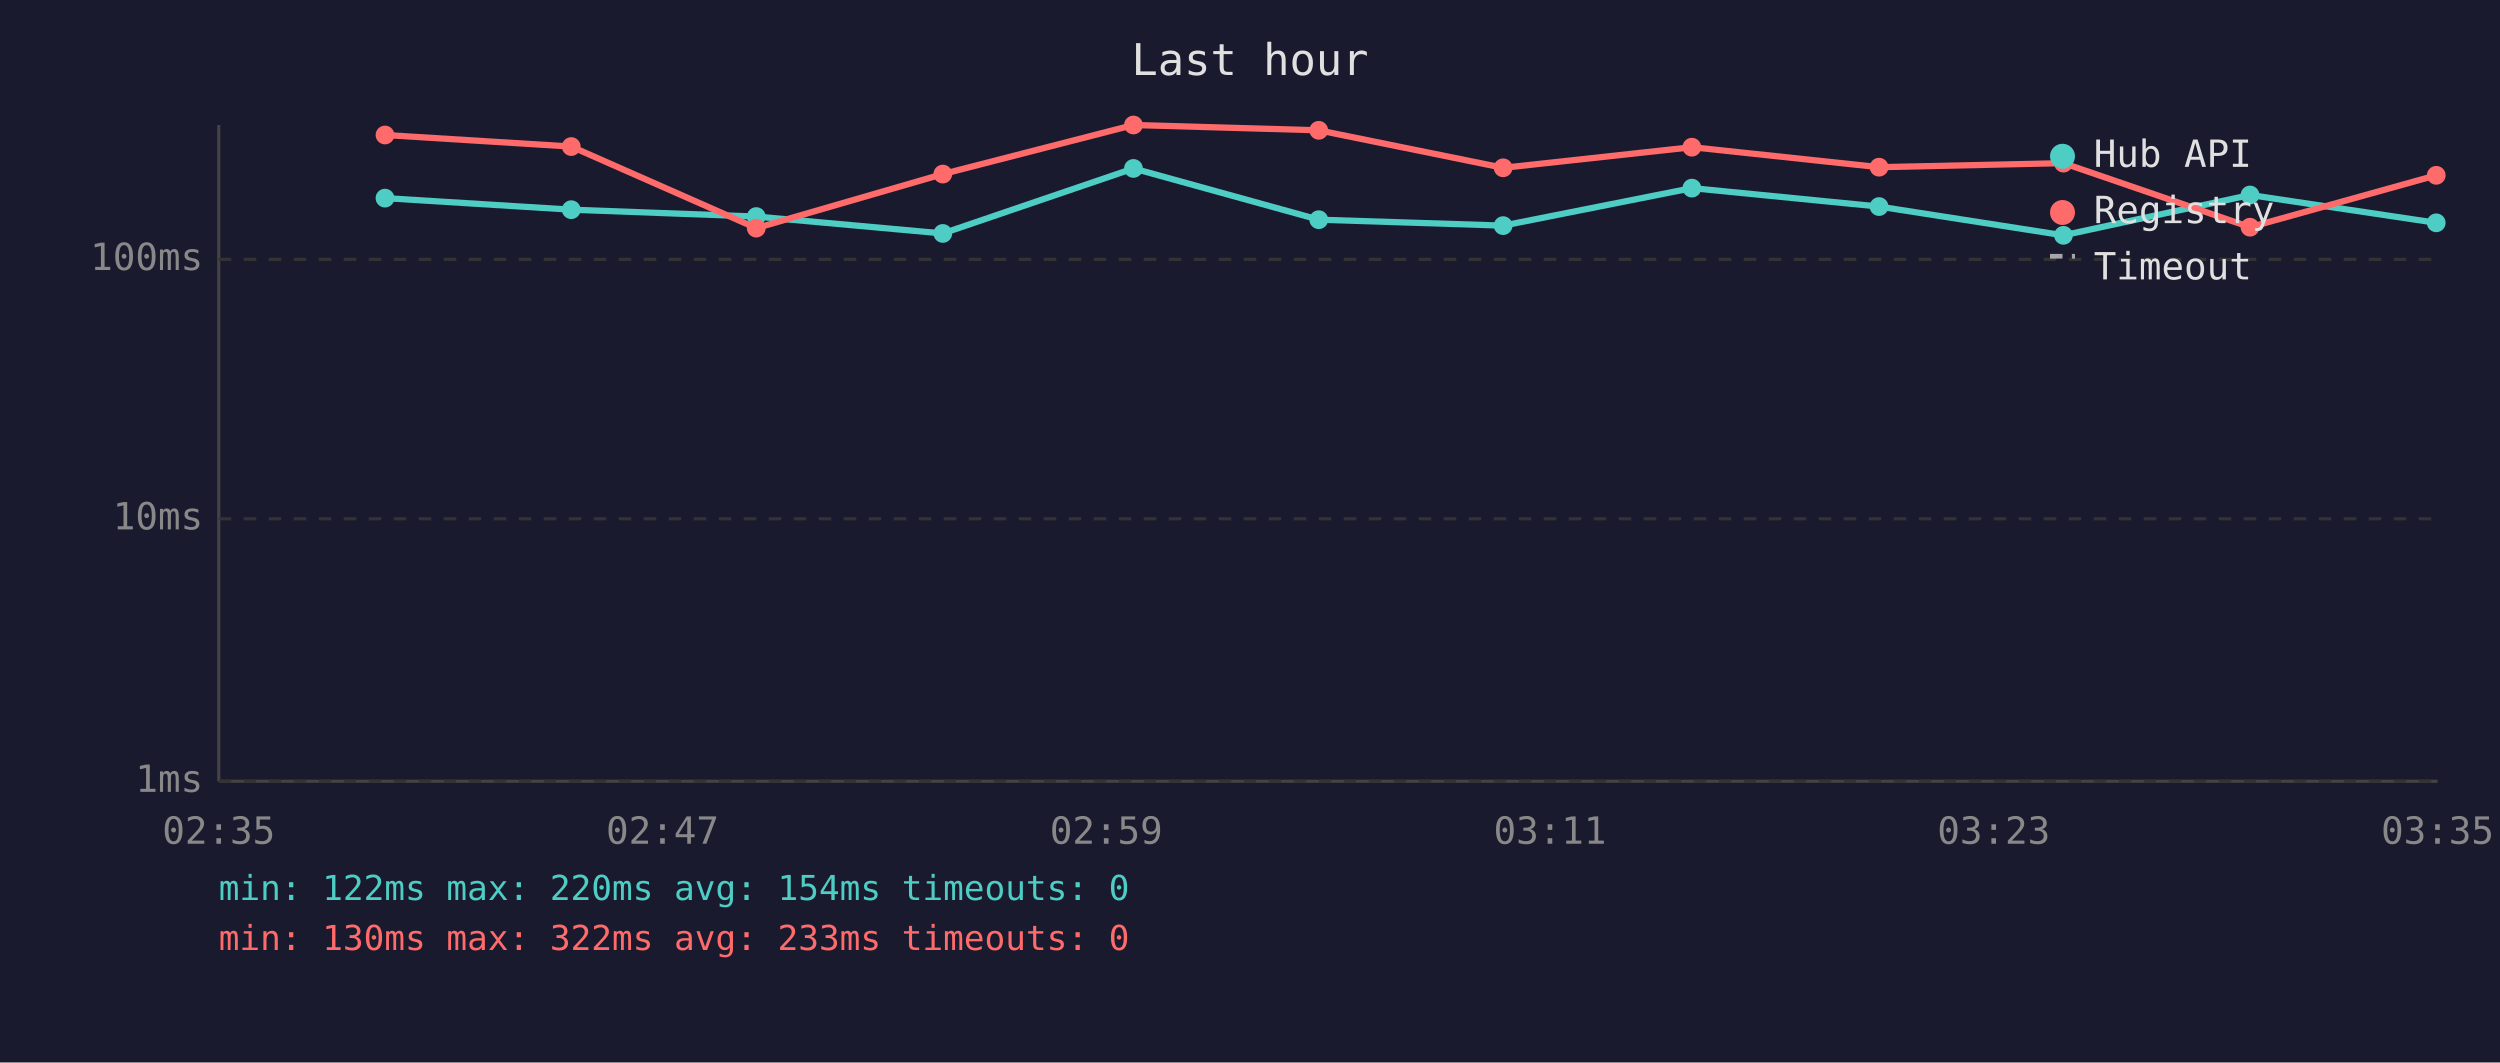
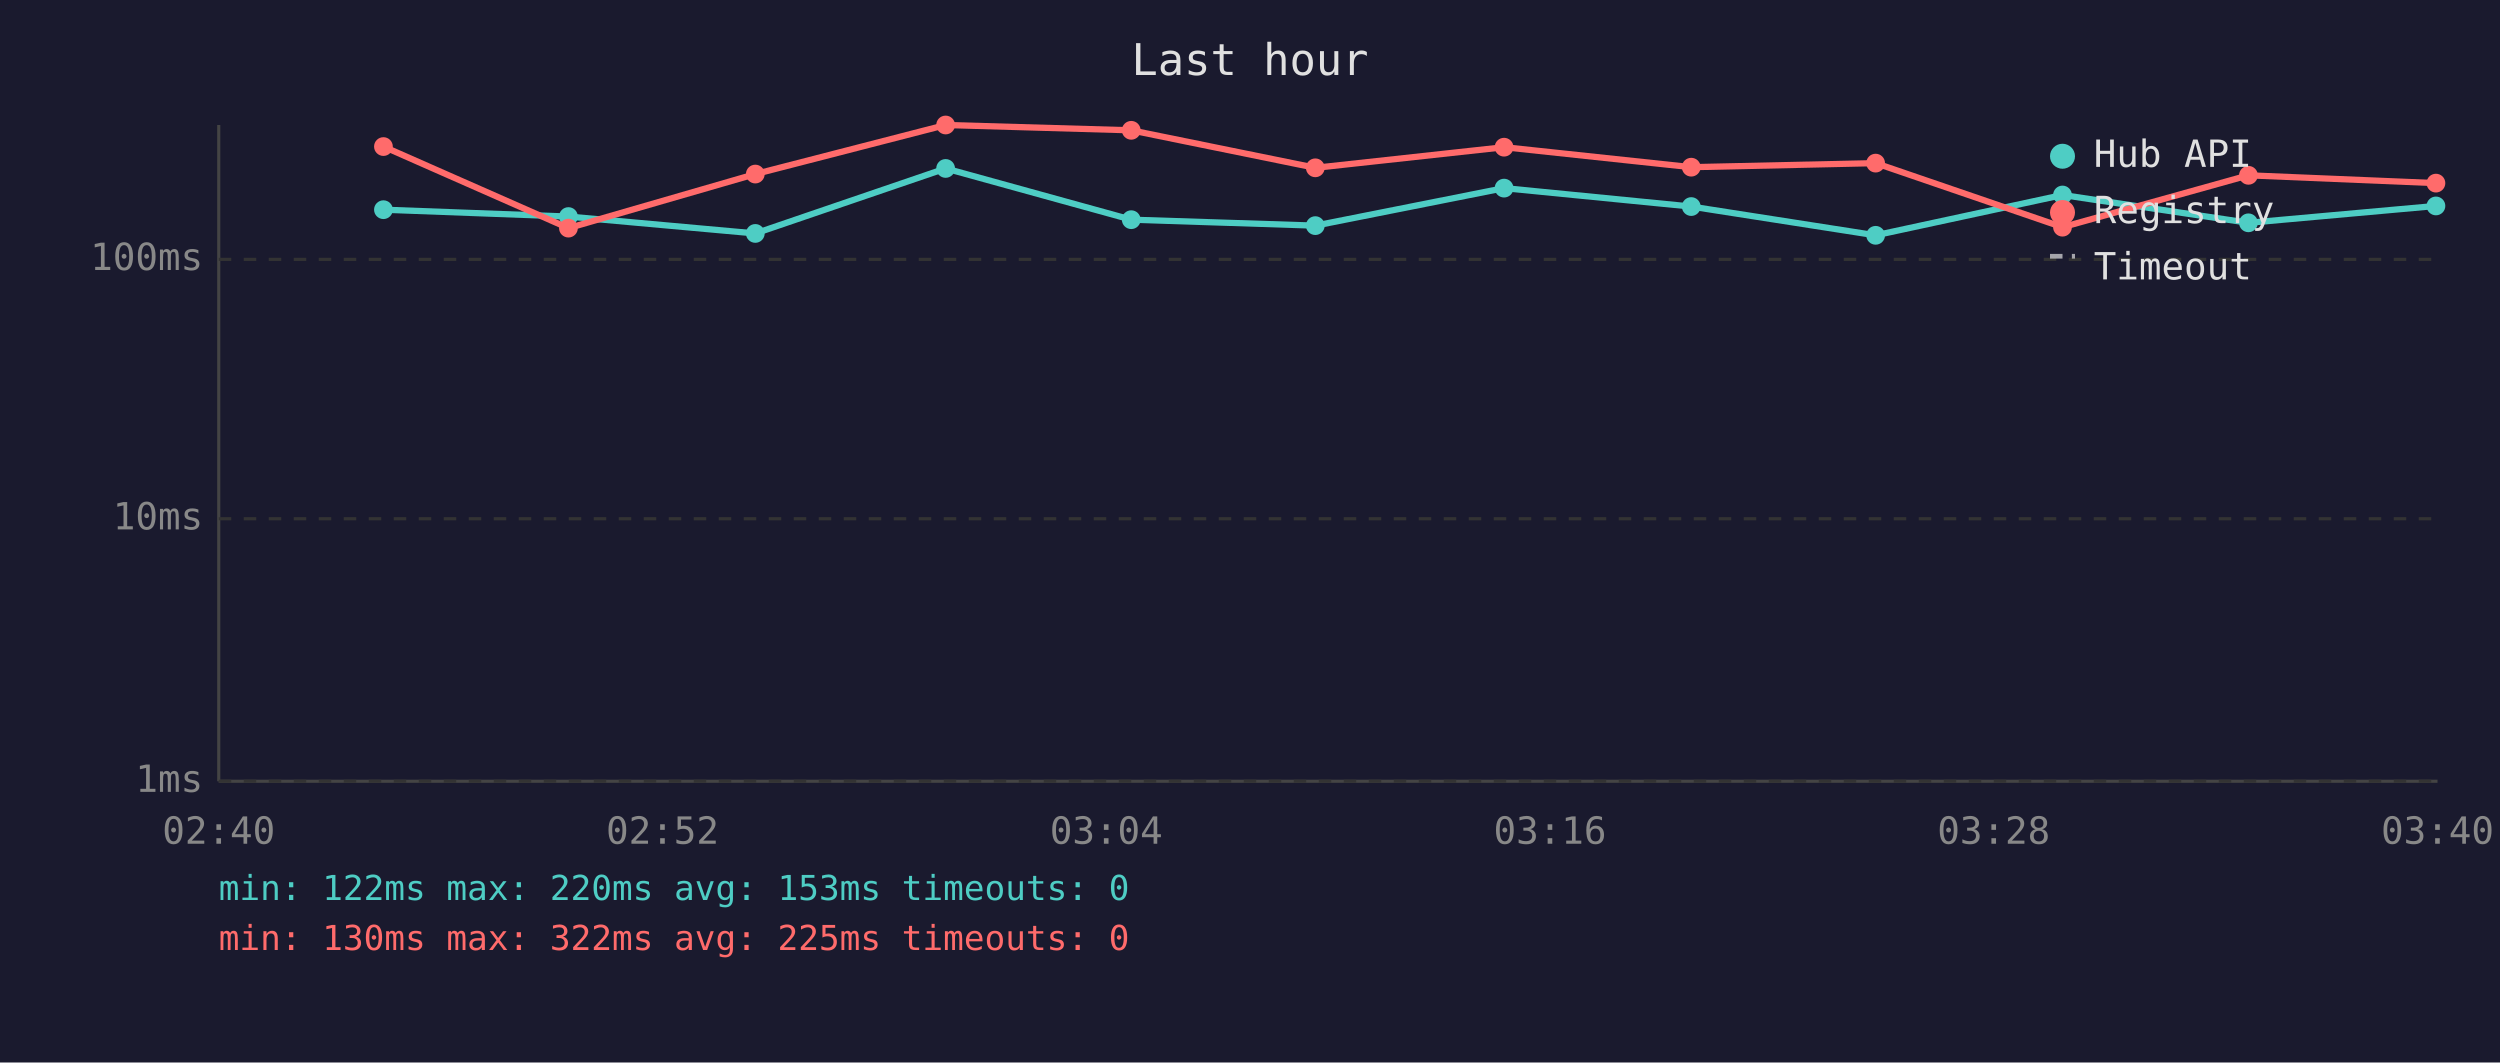
<svg xmlns="http://www.w3.org/2000/svg" viewBox="0 0 800 340" font-family="monospace" font-size="12">
  <rect width="800" height="340" fill="#1a1a2e" />
  <text x="400" y="24" fill="#e0e0e0" font-size="14" text-anchor="middle">Last hour</text>
  <line x1="70" y1="40" x2="70" y2="250" stroke="#444" stroke-width="1" />
  <line x1="70" y1="250" x2="780" y2="250" stroke="#444" stroke-width="1" />
  <line x1="70" y1="250" x2="780" y2="250" stroke="#333" stroke-width="1" stroke-dasharray="4" />
  <text x="65" y="250" fill="#888" text-anchor="end" dominant-baseline="middle">1ms</text>
  <line x1="70" y1="166" x2="780" y2="166" stroke="#333" stroke-width="1" stroke-dasharray="4" />
  <text x="65" y="166" fill="#888" text-anchor="end" dominant-baseline="middle">10ms</text>
  <line x1="70" y1="83" x2="780" y2="83" stroke="#333" stroke-width="1" stroke-dasharray="4" />
  <text x="65" y="83" fill="#888" text-anchor="end" dominant-baseline="middle">100ms</text>
-   <text x="70" y="270" fill="#888" text-anchor="middle">02:35</text>
-   <text x="212" y="270" fill="#888" text-anchor="middle">02:47</text>
-   <text x="354" y="270" fill="#888" text-anchor="middle">02:59</text>
-   <text x="496" y="270" fill="#888" text-anchor="middle">03:11</text>
-   <text x="638" y="270" fill="#888" text-anchor="middle">03:23</text>
-   <text x="780" y="270" fill="#888" text-anchor="middle">03:35</text>
-   <polyline points="123.2,63.4 182.8,67.1 242.0,69.3 301.7,74.7 362.7,53.9 422.0,70.3 481.0,72.2 541.4,60.2 601.3,66.1 660.3,75.3 720.0,62.4 779.6,71.3" fill="none" stroke="#4ecdc4" stroke-width="2" opacity="1" />
-   <circle cx="123.2" cy="63.4" r="3" fill="#4ecdc4" />
-   <circle cx="182.8" cy="67.1" r="3" fill="#4ecdc4" />
-   <circle cx="242.0" cy="69.3" r="3" fill="#4ecdc4" />
-   <circle cx="301.7" cy="74.7" r="3" fill="#4ecdc4" />
-   <circle cx="362.7" cy="53.9" r="3" fill="#4ecdc4" />
-   <circle cx="422.0" cy="70.3" r="3" fill="#4ecdc4" />
-   <circle cx="481.0" cy="72.2" r="3" fill="#4ecdc4" />
-   <circle cx="541.4" cy="60.2" r="3" fill="#4ecdc4" />
-   <circle cx="601.3" cy="66.1" r="3" fill="#4ecdc4" />
-   <circle cx="660.3" cy="75.3" r="3" fill="#4ecdc4" />
-   <circle cx="720.0" cy="62.4" r="3" fill="#4ecdc4" />
-   <circle cx="779.6" cy="71.3" r="3" fill="#4ecdc4" />
-   <polyline points="123.2,43.2 182.8,46.9 242.0,73.0 301.7,55.7 362.7,40.0 422.0,41.7 481.0,53.7 541.4,47.1 601.3,53.5 660.3,52.2 720.0,72.7 779.6,56.1" fill="none" stroke="#ff6b6b" stroke-width="2" opacity="1" />
-   <circle cx="123.2" cy="43.2" r="3" fill="#ff6b6b" />
-   <circle cx="182.8" cy="46.9" r="3" fill="#ff6b6b" />
-   <circle cx="242.0" cy="73.0" r="3" fill="#ff6b6b" />
-   <circle cx="301.7" cy="55.7" r="3" fill="#ff6b6b" />
-   <circle cx="362.7" cy="40.0" r="3" fill="#ff6b6b" />
-   <circle cx="422.0" cy="41.7" r="3" fill="#ff6b6b" />
-   <circle cx="481.0" cy="53.7" r="3" fill="#ff6b6b" />
-   <circle cx="541.4" cy="47.1" r="3" fill="#ff6b6b" />
-   <circle cx="601.3" cy="53.5" r="3" fill="#ff6b6b" />
-   <circle cx="660.3" cy="52.2" r="3" fill="#ff6b6b" />
-   <circle cx="720.0" cy="72.7" r="3" fill="#ff6b6b" />
-   <circle cx="779.6" cy="56.1" r="3" fill="#ff6b6b" />
+   <text x="70" y="270" fill="#888" text-anchor="middle">02:40</text>
+   <text x="212" y="270" fill="#888" text-anchor="middle">02:52</text>
+   <text x="354" y="270" fill="#888" text-anchor="middle">03:04</text>
+   <text x="496" y="270" fill="#888" text-anchor="middle">03:16</text>
+   <text x="638" y="270" fill="#888" text-anchor="middle">03:28</text>
+   <text x="780" y="270" fill="#888" text-anchor="middle">03:40</text>
+   <polyline points="122.7,67.1 181.9,69.3 241.7,74.7 302.6,53.9 362.0,70.3 420.9,72.2 481.3,60.2 541.2,66.1 600.2,75.3 660.0,62.4 719.5,71.3 779.5,65.9" fill="none" stroke="#4ecdc4" stroke-width="2" opacity="1" />
+   <circle cx="122.7" cy="67.1" r="3" fill="#4ecdc4" />
+   <circle cx="181.9" cy="69.3" r="3" fill="#4ecdc4" />
+   <circle cx="241.7" cy="74.7" r="3" fill="#4ecdc4" />
+   <circle cx="302.6" cy="53.9" r="3" fill="#4ecdc4" />
+   <circle cx="362.0" cy="70.3" r="3" fill="#4ecdc4" />
+   <circle cx="420.9" cy="72.2" r="3" fill="#4ecdc4" />
+   <circle cx="481.3" cy="60.2" r="3" fill="#4ecdc4" />
+   <circle cx="541.2" cy="66.1" r="3" fill="#4ecdc4" />
+   <circle cx="600.2" cy="75.3" r="3" fill="#4ecdc4" />
+   <circle cx="660.0" cy="62.4" r="3" fill="#4ecdc4" />
+   <circle cx="719.5" cy="71.3" r="3" fill="#4ecdc4" />
+   <circle cx="779.5" cy="65.9" r="3" fill="#4ecdc4" />
+   <polyline points="122.7,46.9 181.9,73.0 241.7,55.7 302.6,40.0 362.0,41.7 420.9,53.7 481.3,47.1 541.2,53.5 600.2,52.2 660.0,72.7 719.5,56.1 779.5,58.6" fill="none" stroke="#ff6b6b" stroke-width="2" opacity="1" />
+   <circle cx="122.7" cy="46.9" r="3" fill="#ff6b6b" />
+   <circle cx="181.9" cy="73.0" r="3" fill="#ff6b6b" />
+   <circle cx="241.7" cy="55.7" r="3" fill="#ff6b6b" />
+   <circle cx="302.6" cy="40.0" r="3" fill="#ff6b6b" />
+   <circle cx="362.0" cy="41.7" r="3" fill="#ff6b6b" />
+   <circle cx="420.9" cy="53.7" r="3" fill="#ff6b6b" />
+   <circle cx="481.3" cy="47.1" r="3" fill="#ff6b6b" />
+   <circle cx="541.2" cy="53.5" r="3" fill="#ff6b6b" />
+   <circle cx="600.2" cy="52.2" r="3" fill="#ff6b6b" />
+   <circle cx="660.0" cy="72.7" r="3" fill="#ff6b6b" />
+   <circle cx="719.5" cy="56.1" r="3" fill="#ff6b6b" />
+   <circle cx="779.5" cy="58.6" r="3" fill="#ff6b6b" />
  <circle cx="660" cy="50" r="4" fill="#4ecdc4" />
  <text x="670" y="50" fill="#e0e0e0" dominant-baseline="middle">Hub API</text>
  <circle cx="660" cy="68" r="4" fill="#ff6b6b" />
  <text x="670" y="68" fill="#e0e0e0" dominant-baseline="middle">Registry</text>
  <line x1="656" y1="82" x2="664" y2="82" stroke="#e0e0e0" stroke-width="1.5" stroke-dasharray="4,3" opacity="0.7" />
  <text x="670" y="86" fill="#e0e0e0" dominant-baseline="middle">Timeout</text>
-   <text x="70" y="288" fill="#4ecdc4" font-size="11">min: 122ms  max: 220ms  avg: 154ms  timeouts: 0</text>
-   <text x="70" y="304" fill="#ff6b6b" font-size="11">min: 130ms  max: 322ms  avg: 233ms  timeouts: 0</text>
+   <text x="70" y="288" fill="#4ecdc4" font-size="11">min: 122ms  max: 220ms  avg: 153ms  timeouts: 0</text>
+   <text x="70" y="304" fill="#ff6b6b" font-size="11">min: 130ms  max: 322ms  avg: 225ms  timeouts: 0</text>
</svg>
